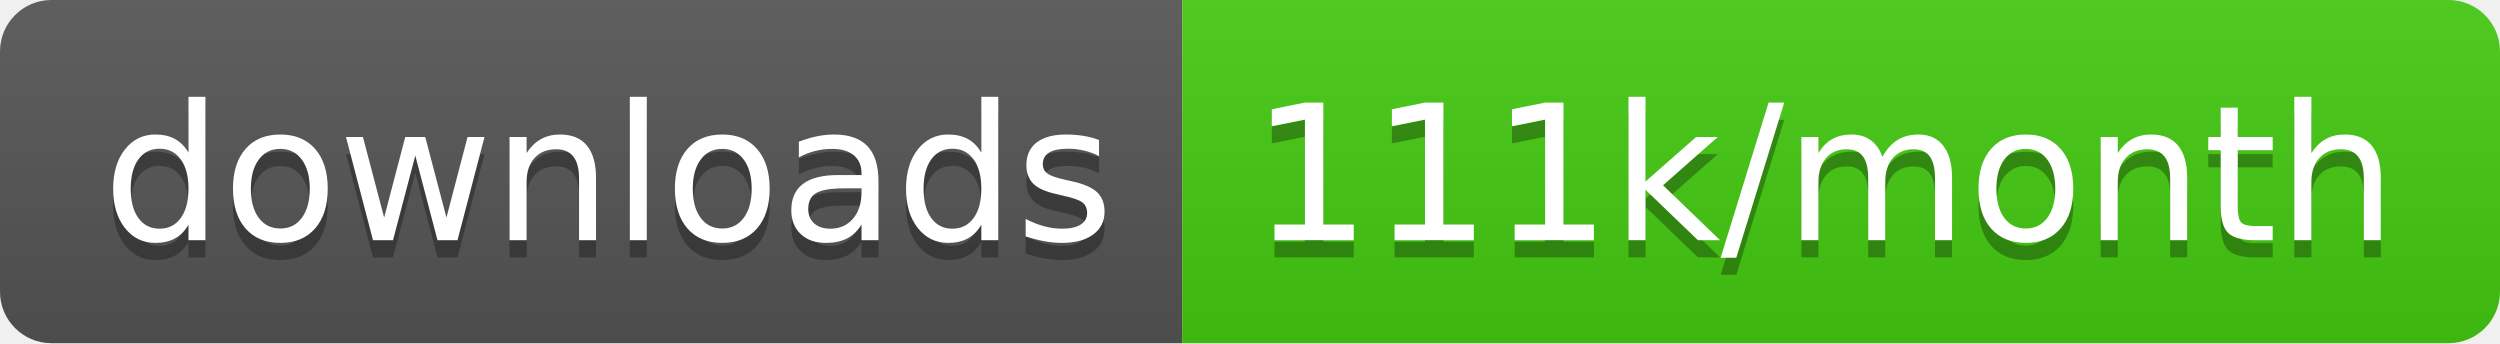
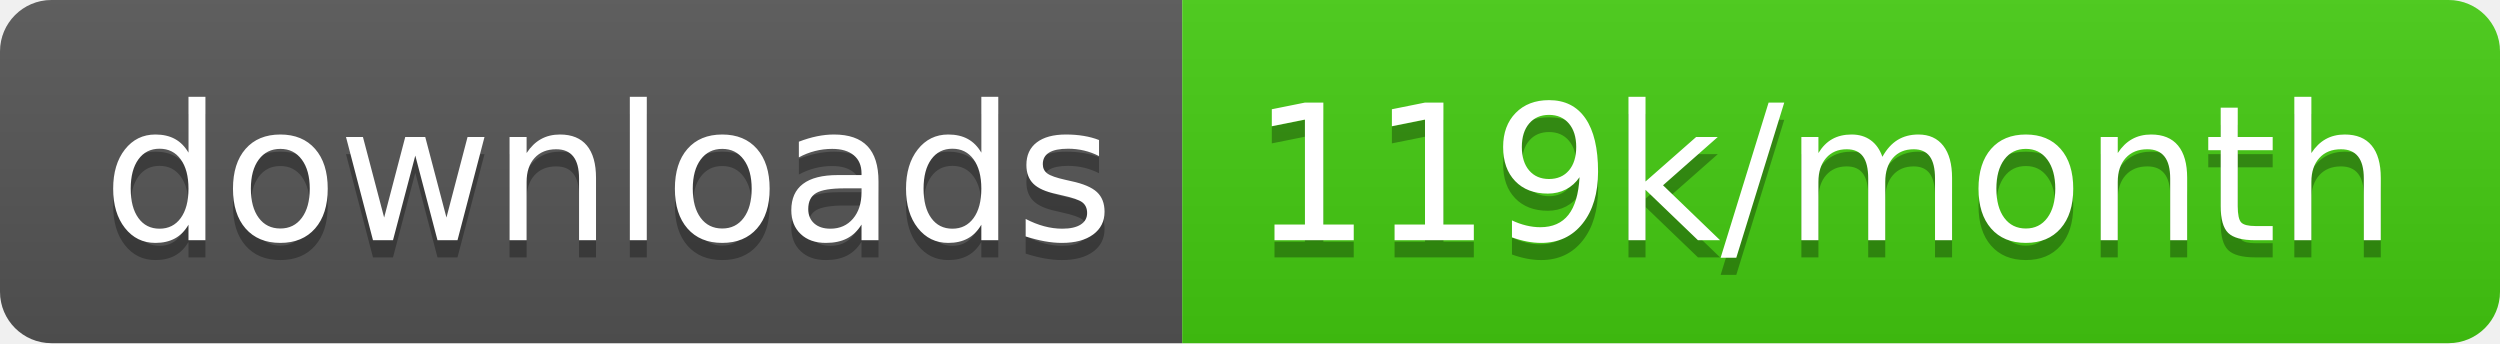
<svg xmlns="http://www.w3.org/2000/svg" width="145.7" height="20">
  <linearGradient id="smooth" x2="0" y2="100%">
    <stop offset="0" stop-color="#bbb" stop-opacity=".1" />
    <stop offset="1" stop-opacity=".1" />
  </linearGradient>
  <clipPath id="round">
    <rect width="145.7" height="20" rx="3" fill="#fff" />
  </clipPath>
  <g clip-path="url(#round)">
    <rect width="68.9" height="20" fill="#555" />
    <rect x="68.9" width="76.8" height="20" fill="#4c1" />
    <rect width="145.7" height="20" fill="url(#smooth)" />
  </g>
  <g fill="#fff" text-anchor="middle" font-family="DejaVu Sans,Verdana,Geneva,sans-serif" font-size="110">
    <text x="354.5" y="150" fill="#010101" fill-opacity=".3" transform="scale(0.1)" textLength="589.0" lengthAdjust="spacing">downloads</text>
    <text x="354.5" y="140" transform="scale(0.1)" textLength="589.0" lengthAdjust="spacing">downloads</text>
-     <text x="1063.0" y="150" fill="#010101" fill-opacity=".3" transform="scale(0.1)" textLength="668.0" lengthAdjust="spacing">111k/month</text>
-     <text x="1063.0" y="140" transform="scale(0.1)" textLength="668.0" lengthAdjust="spacing">111k/month</text>
+     <text x="1063.0" y="150" fill="#010101" fill-opacity=".3" transform="scale(0.1)" textLength="668.0" lengthAdjust="spacing">119k/month</text>
+     <text x="1063.0" y="140" transform="scale(0.1)" textLength="668.0" lengthAdjust="spacing">119k/month</text>
  </g>
</svg>
